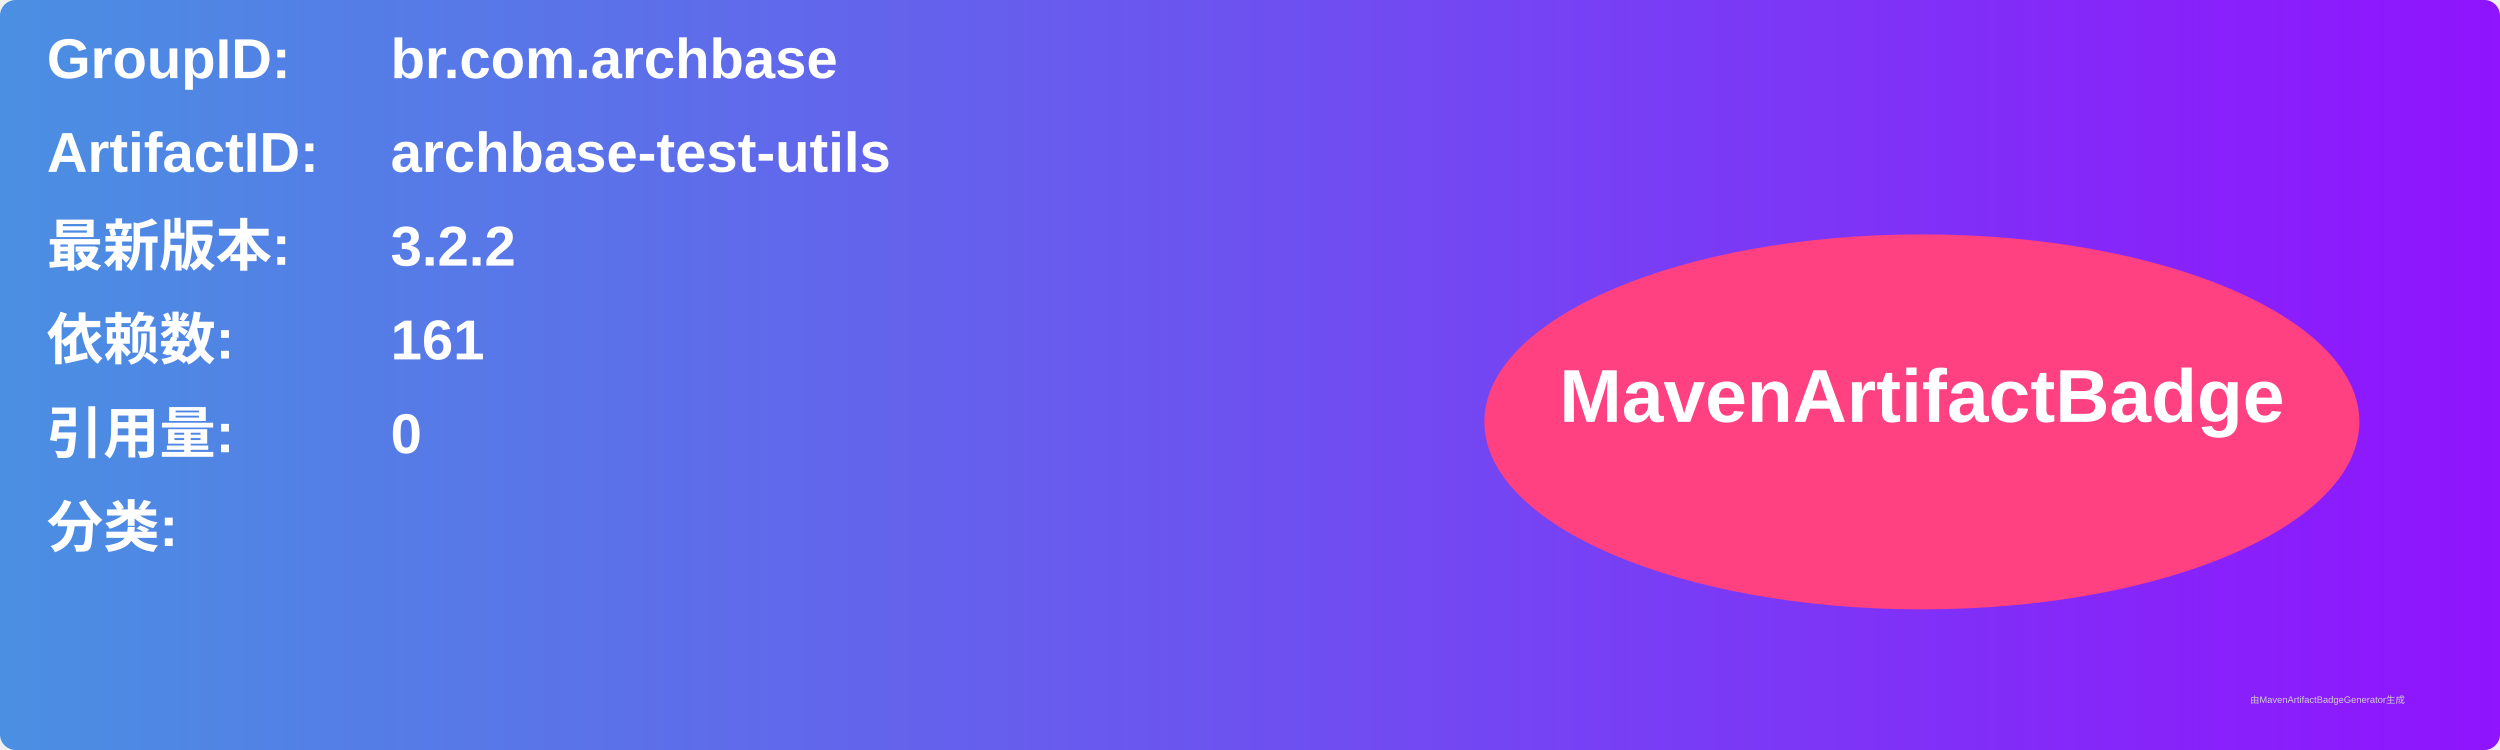
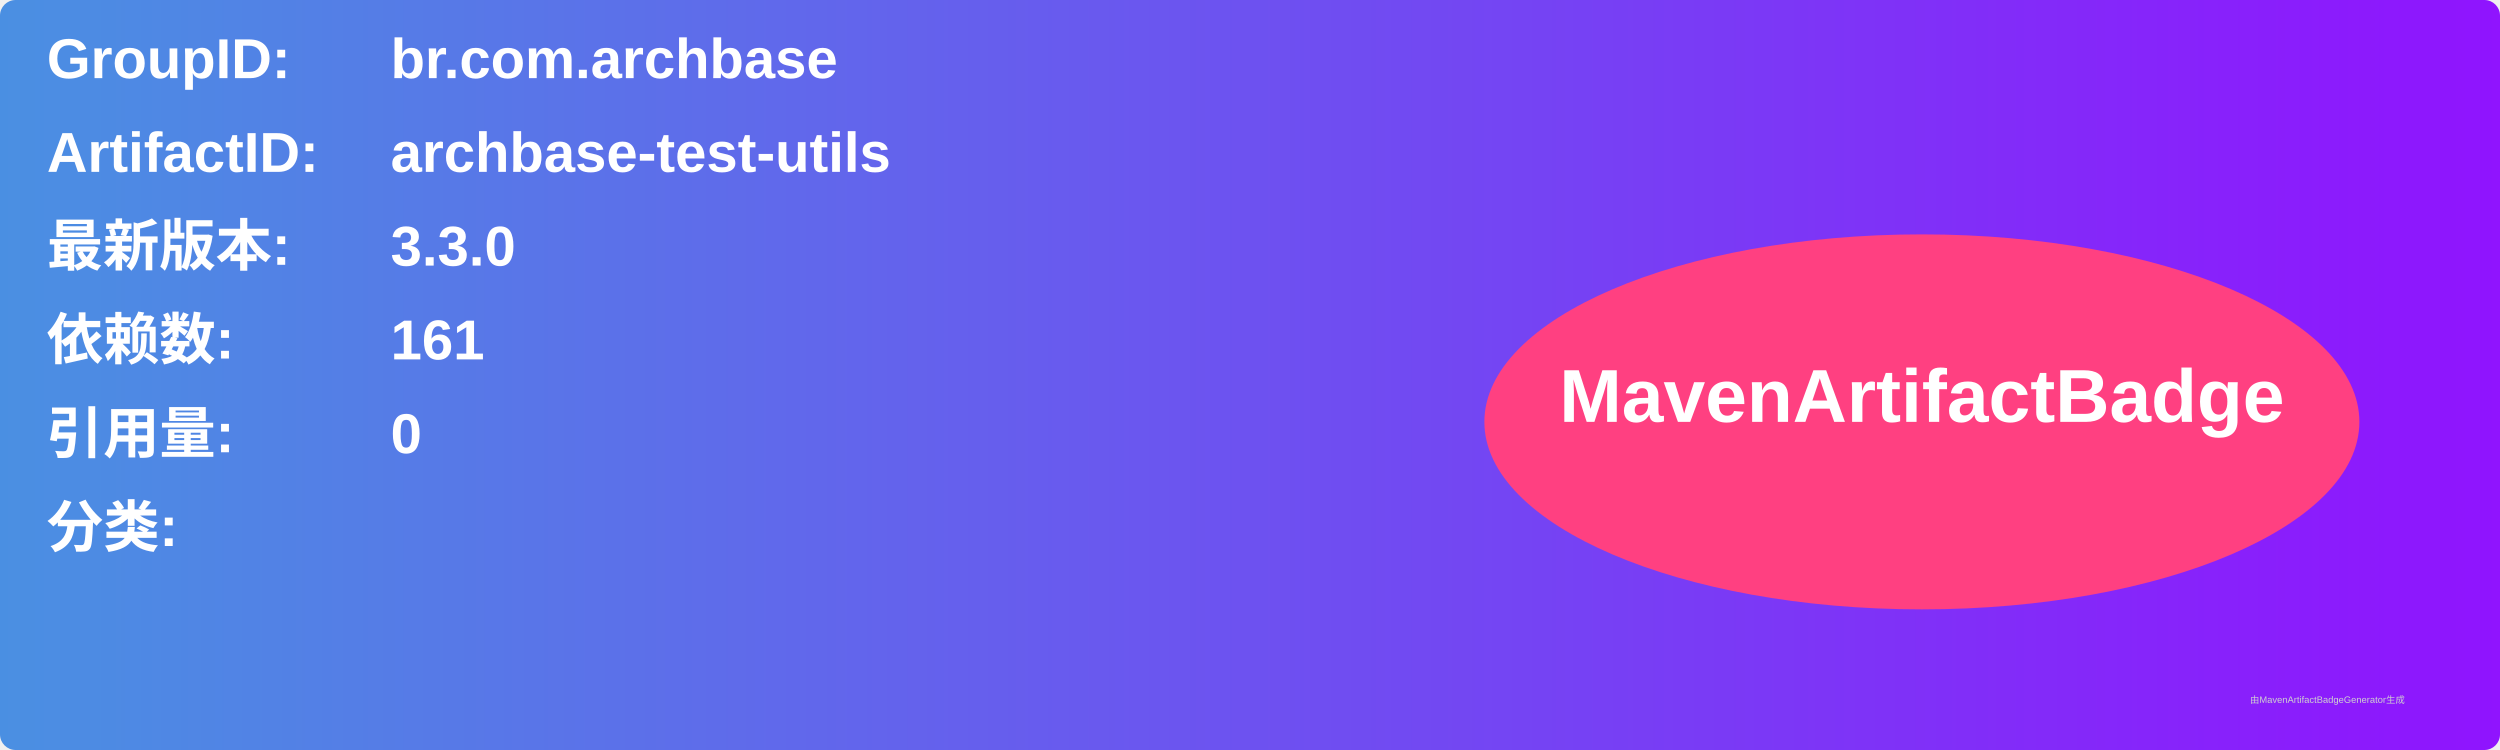
<svg xmlns="http://www.w3.org/2000/svg" width="800" height="240" viewBox="0 0 800 240">
  <linearGradient id="grad" x1="0%" y1="0%" x2="100%" y2="0%">
    <stop offset="0%" stop-color="#4a90e2" />
    <stop offset="100%" stop-color="#9013fe" />
  </linearGradient>
  <rect width="100%" height="100%" rx="5" ry="5" fill="url(#grad)" />
  <g transform="translate(15, 15)">
    <text x="0" y="10" font-family="Arial" font-size="18" fill="white" font-weight="bold" width="260">GroupID:</text>
    <text x="110" y="10" font-family="Arial" font-size="18" fill="white" font-weight="bold" width="460">br.com.archbase</text>
    <text x="0" y="40" font-family="Arial" font-size="18" fill="white" font-weight="bold" width="260">ArtifactID:</text>
    <text x="110" y="40" font-family="Arial" font-size="18" fill="white" font-weight="bold" width="460">archbase-test-utils</text>
    <text x="0" y="70" font-family="Arial" font-size="18" fill="white" font-weight="bold">最新版本:</text>
    <text x="110" y="70" font-family="Arial" font-size="18" fill="white" font-weight="bold">
-       <tspan font-weight="bold">3.2.2</tspan>
+       <tspan font-weight="bold">3.3.0</tspan>
    </text>
    <text x="0" y="100" font-family="Arial" font-size="18" fill="white" font-weight="bold">依赖数: </text>
    <text x="110" y="100" font-family="Arial" font-size="18" fill="white">
      <tspan font-weight="bold">161</tspan>
    </text>
    <text x="0" y="130" font-family="Arial" font-size="18" fill="white" font-weight="bold">引用量: </text>
    <text x="110" y="130" font-family="Arial" font-size="18" fill="white">
      <tspan font-weight="bold">0</tspan>
    </text>
    <text x="0" y="160" font-family="Arial" font-size="18" fill="white" font-weight="bold">分类:</text>
    <text x="10" y="190" font-family="Arial" font-size="10" fill="white">
      <tspan font-weight="bold" />
    </text>
    <ellipse cx="600" cy="120" rx="140" ry="60" fill="#ff4081" />
    <text x="600" y="120" text-anchor="middle" font-family="Arial" font-size="24" fill="white" font-weight="bold">MavenArtifactBadge</text>
  </g>
  <text x="720" y="225" font-family="Arial" font-size="3" fill="#d0d0d0">由MavenArtifactBadgeGenerator生成</text>
</svg>
